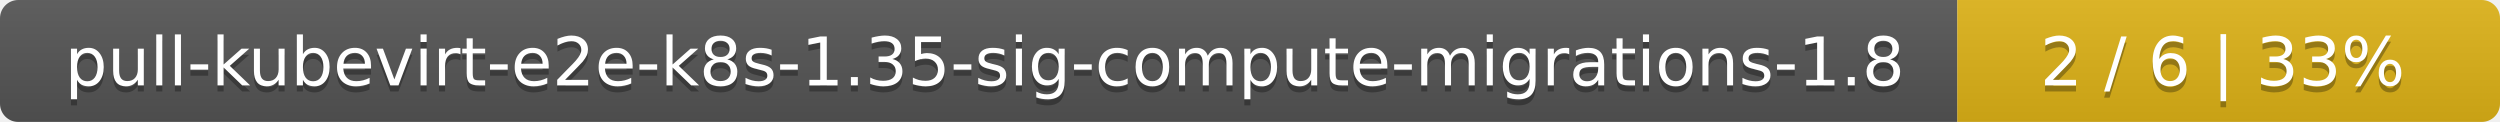
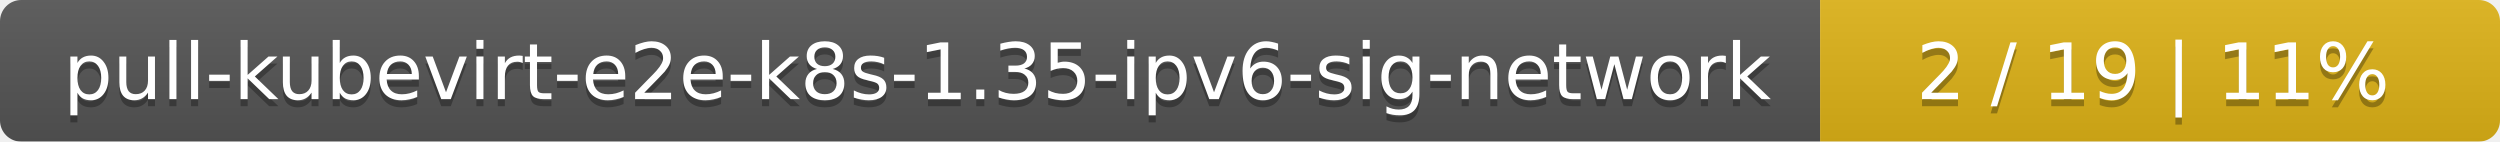
- <svg xmlns="http://www.w3.org/2000/svg" width="410" height="20">
+ <svg xmlns="http://www.w3.org/2000/svg" width="353" height="20">
  <linearGradient id="smooth" x2="0" y2="100%">
    <stop offset="0" stop-color="#bbb" stop-opacity=".1" />
    <stop offset="1" stop-opacity=".1" />
  </linearGradient>
  <mask id="round">
-     <rect width="410" height="20" rx="3" fill="#fff" />
+     <rect width="353" height="20" rx="3" fill="#fff" />
  </mask>
  <g mask="url(#round)">
-     <rect width="321" height="20" fill="#555" />
-     <rect x="321" width="89" height="20" fill="#dfb317" />
-     <rect width="410" height="20" fill="url(#smooth)" />
+     <rect width="257" height="20" fill="#555" />
+     <rect x="257" width="96" height="20" fill="#dfb317" />
+     <rect width="353" height="20" fill="url(#smooth)" />
  </g>
  <g fill="#fff" text-anchor="middle" font-family="DejaVu Sans,Verdana,Geneva,sans-serif" font-size="11">
-     <text x="161.5" y="15" fill="#010101" fill-opacity=".3">pull-kubevirt-e2e-k8s-1.35-sig-compute-migrations-1.8</text>
-     <text x="161.5" y="14">pull-kubevirt-e2e-k8s-1.35-sig-compute-migrations-1.8</text>
-     <text x="364.5" y="15" fill="#010101" fill-opacity=".3">2 / 6    |    33%</text>
-     <text x="364.5" y="14">2 / 6    |    33%</text>
+     <text x="129.5" y="15" fill="#010101" fill-opacity=".3">pull-kubevirt-e2e-k8s-1.35-ipv6-sig-network</text>
+     <text x="129.5" y="14">pull-kubevirt-e2e-k8s-1.35-ipv6-sig-network</text>
+     <text x="304" y="15" fill="#010101" fill-opacity=".3">2 / 19    |    11%</text>
+     <text x="304" y="14">2 / 19    |    11%</text>
  </g>
</svg>
